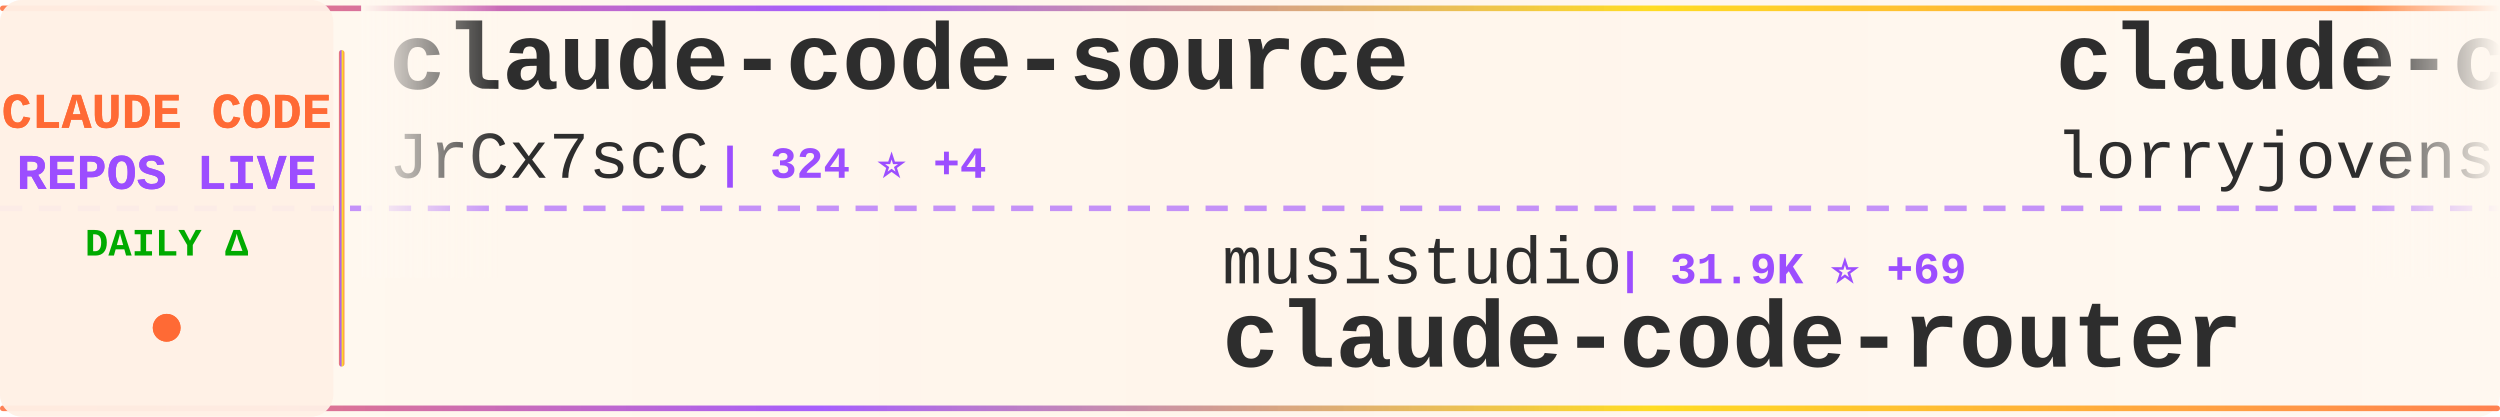
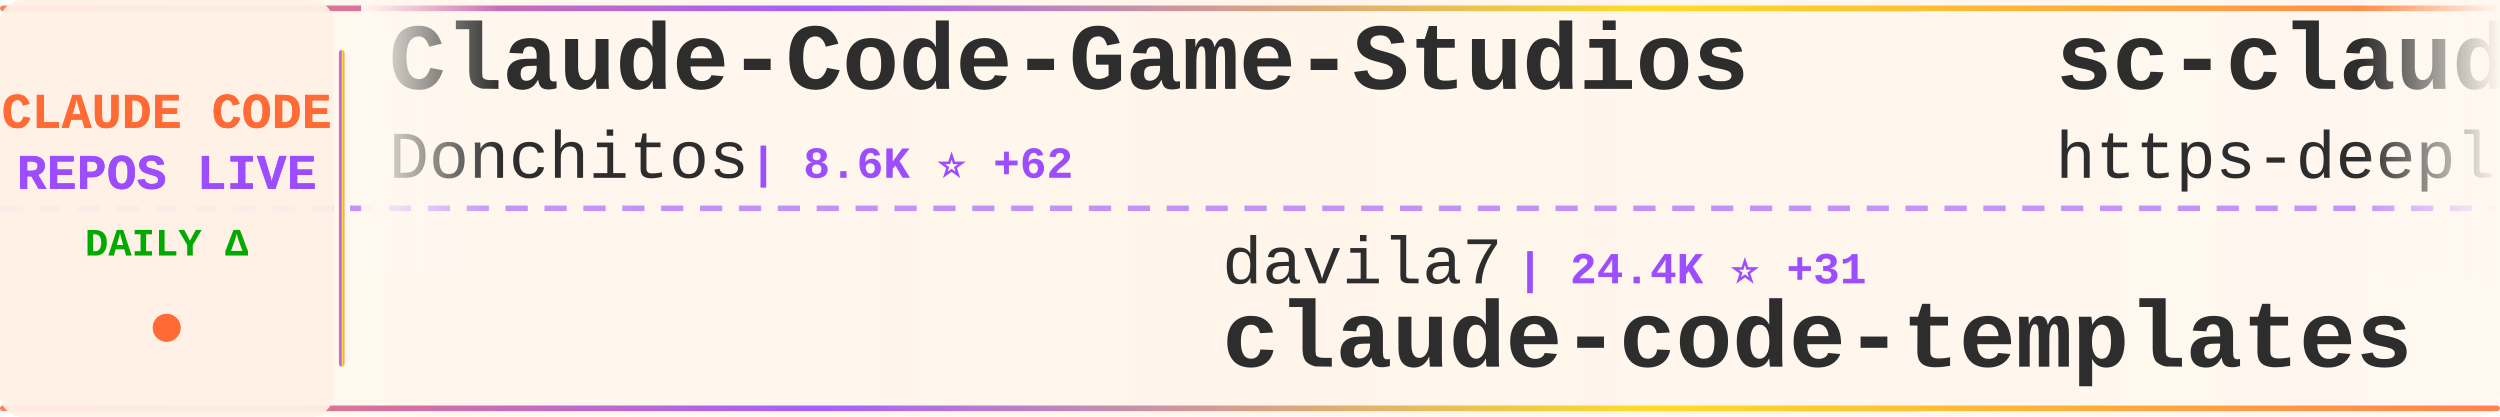
<svg xmlns="http://www.w3.org/2000/svg" width="900" height="150">
  <defs>
    <linearGradient id="tickerBg" x1="0%" y1="0%" x2="100%" y2="0%">
      <stop offset="0%" style="stop-color:#fff8f0;stop-opacity:0.98" />
      <stop offset="50%" style="stop-color:#fff5eb;stop-opacity:1" />
      <stop offset="100%" style="stop-color:#fff8f0;stop-opacity:0.98" />
    </linearGradient>
    <linearGradient id="borderGrad" x1="0%" y1="0%" x2="100%" y2="0%">
      <stop offset="0%" style="stop-color:#FF6B35;stop-opacity:0.85">
        <animate attributeName="stop-opacity" values="0.85;1;0.85" dur="2s" repeatCount="indefinite" />
      </stop>
      <stop offset="33%" style="stop-color:#9C4EFF;stop-opacity:0.9">
        <animate attributeName="stop-opacity" values="0.9;1;0.9" dur="2.2s" repeatCount="indefinite" />
      </stop>
      <stop offset="66%" style="stop-color:#FFD700;stop-opacity:0.85">
        <animate attributeName="stop-opacity" values="0.85;1;0.85" dur="1.8s" repeatCount="indefinite" />
      </stop>
      <stop offset="100%" style="stop-color:#FF6B35;stop-opacity:0.85">
        <animate attributeName="stop-opacity" values="0.85;1;0.85" dur="2s" repeatCount="indefinite" />
      </stop>
    </linearGradient>
    <filter id="textGlow">
      <feGaussianBlur stdDeviation="0.15" result="coloredBlur" />
      <feMerge>
        <feMergeNode in="coloredBlur" />
        <feMergeNode in="SourceGraphic" />
      </feMerge>
    </filter>
    <filter id="metricGlow">
      <feGaussianBlur stdDeviation="0.2" result="coloredBlur" />
      <feMerge>
        <feMergeNode in="coloredBlur" />
        <feMergeNode in="SourceGraphic" />
      </feMerge>
    </filter>
    <linearGradient id="leftFade" x1="0%" y1="0%" x2="100%" y2="0%">
      <stop offset="0%" style="stop-color:#fff8f0;stop-opacity:1" />
      <stop offset="100%" style="stop-color:#fff8f0;stop-opacity:0" />
    </linearGradient>
    <linearGradient id="rightFade" x1="0%" y1="0%" x2="100%" y2="0%">
      <stop offset="0%" style="stop-color:#fff8f0;stop-opacity:0" />
      <stop offset="100%" style="stop-color:#fff8f0;stop-opacity:1" />
    </linearGradient>
  </defs>
  <rect width="900" height="150" fill="url(#tickerBg)" rx="8" />
  <rect x="0" y="2" width="900" height="2" fill="url(#borderGrad)" rx="1" />
  <rect x="0" y="146" width="900" height="2" fill="url(#borderGrad)" rx="1" />
  <line x1="0" y1="75" x2="900" y2="75" stroke="#9C4EFF" stroke-width="2" stroke-dasharray="8 6" opacity="0.6" />
  <rect x="0" y="0" width="120" height="150" fill="#fff0e6" opacity="0.95" rx="8" />
  <text x="60" y="46" font-family="'Courier New', monospace" font-size="18" font-weight="bold" fill="#FF6B35" text-anchor="middle" filter="url(#textGlow)">
    CLAUDE CODE
  </text>
  <text x="60" y="68" font-family="'Courier New', monospace" font-size="18" font-weight="bold" fill="#9C4EFF" text-anchor="middle" filter="url(#textGlow)">
    REPOS LIVE
  </text>
  <text x="60" y="92" font-family="'Courier New', monospace" font-size="14" font-weight="bold" fill="#00aa00" text-anchor="middle">
    DAILY Δ
  </text>
  <circle cx="60" cy="118" r="5" fill="#FF6B35" filter="url(#metricGlow)">
    <animate attributeName="r" values="4;6;4" dur="1.5s" repeatCount="indefinite" />
    <animate attributeName="opacity" values="0.6;1;0.6" dur="1.5s" repeatCount="indefinite" />
  </circle>
  <rect x="122" y="18" width="2" height="114" fill="url(#borderGrad)" rx="1" />
  <clipPath id="tickerClip">
    <rect x="130" y="0" width="770" height="150" />
  </clipPath>
  <g clip-path="url(#tickerClip)">
    <g id="tickerItems">
      <animateTransform attributeName="transform" attributeType="XML" type="translate" from="0 0" to="-3000 0" dur="54s" repeatCount="indefinite" />
      <g transform="translate(0, 0)">
-         <text x="140" y="32" font-family="'Courier New', monospace" font-size="34" font-weight="bold" fill="#2d2d2d">claude-code-source</text>
-         <text x="140" y="64" font-family="'Courier New', monospace" font-size="24" font-weight="normal" fill="#2d2d2d" opacity="1.0">JrCx7scC</text>
-         <text x="258" y="64" font-family="'Courier New', monospace" font-size="16" font-weight="bold" fill="#9C4EFF"> | 324 ⭐ +4</text>
+         <text x="140" y="32" font-family="'Courier New', monospace" font-size="34" font-weight="bold" fill="#2d2d2d">Claude-Code-Game-Studios</text>
+         <text x="140" y="64" font-family="'Courier New', monospace" font-size="24" font-weight="normal" fill="#2d2d2d" opacity="1.0">Donchitos</text>
+         <text x="270" y="64" font-family="'Courier New', monospace" font-size="16" font-weight="bold" fill="#9C4EFF"> | 8.6K ⭐ +62</text>
      </g>
      <g transform="translate(300, 0)">
-         <text x="140" y="102" font-family="'Courier New', monospace" font-size="24" font-weight="normal" fill="#2d2d2d" opacity="1.0">musistudio</text>
-         <text x="282" y="102" font-family="'Courier New', monospace" font-size="16" font-weight="bold" fill="#9C4EFF"> | 31.9K ⭐ +69</text>
-         <text x="140" y="132" font-family="'Courier New', monospace" font-size="34" font-weight="bold" fill="#2d2d2d">claude-code-router</text>
+         <text x="140" y="102" font-family="'Courier New', monospace" font-size="24" font-weight="normal" fill="#2d2d2d" opacity="1.0">davila7</text>
+         <text x="246" y="102" font-family="'Courier New', monospace" font-size="16" font-weight="bold" fill="#9C4EFF"> | 24.4K ⭐ +31</text>
+         <text x="140" y="132" font-family="'Courier New', monospace" font-size="34" font-weight="bold" fill="#2d2d2d">claude-code-templates</text>
      </g>
      <g transform="translate(600, 0)">
-         <text x="140" y="32" font-family="'Courier New', monospace" font-size="34" font-weight="bold" fill="#2d2d2d">claude-code-rust</text>
-         <text x="140" y="64" font-family="'Courier New', monospace" font-size="24" font-weight="normal" fill="#2d2d2d" opacity="1.0">lorryjovens-hub</text>
-         <text x="342" y="64" font-family="'Courier New', monospace" font-size="16" font-weight="bold" fill="#9C4EFF"> | 1.3K ⭐ +17</text>
+         <text x="140" y="32" font-family="'Courier New', monospace" font-size="34" font-weight="bold" fill="#2d2d2d">sc-claude-code-files</text>
+         <text x="140" y="64" font-family="'Courier New', monospace" font-size="24" font-weight="normal" fill="#2d2d2d" opacity="1.0">https-deeplearning-ai</text>
+         <text x="414" y="64" font-family="'Courier New', monospace" font-size="16" font-weight="bold" fill="#9C4EFF"> | 482 ⭐ +2</text>
      </g>
      <g transform="translate(900, 0)">
-         <text x="140" y="102" font-family="'Courier New', monospace" font-size="24" font-weight="normal" fill="#2d2d2d" opacity="1.0">anthropics</text>
-         <text x="282" y="102" font-family="'Courier New', monospace" font-size="16" font-weight="bold" fill="#9C4EFF"> | 114.7K ⭐ +668</text>
-         <text x="140" y="132" font-family="'Courier New', monospace" font-size="34" font-weight="bold" fill="#2d2d2d">skills</text>
+         <text x="140" y="102" font-family="'Courier New', monospace" font-size="24" font-weight="normal" fill="#2d2d2d" opacity="1.0">FlorianBruniaux</text>
+         <text x="342" y="102" font-family="'Courier New', monospace" font-size="16" font-weight="bold" fill="#9C4EFF"> | 3.2K ⭐ +40</text>
+         <text x="140" y="132" font-family="'Courier New', monospace" font-size="34" font-weight="bold" fill="#2d2d2d">claude-code-ultimate-gui...</text>
      </g>
      <g transform="translate(1200, 0)">
-         <text x="140" y="32" font-family="'Courier New', monospace" font-size="34" font-weight="bold" fill="#2d2d2d">Claude-code</text>
-         <text x="140" y="64" font-family="'Courier New', monospace" font-size="24" font-weight="normal" fill="#2d2d2d" opacity="1.0">fazxes</text>
-         <text x="234" y="64" font-family="'Courier New', monospace" font-size="16" font-weight="bold" fill="#9C4EFF"> | 200 ⭐</text>
+         <text x="140" y="32" font-family="'Courier New', monospace" font-size="34" font-weight="bold" fill="#2d2d2d">claude-code-webui</text>
+         <text x="140" y="64" font-family="'Courier New', monospace" font-size="24" font-weight="normal" fill="#2d2d2d" opacity="1.0">sugyan</text>
+         <text x="234" y="64" font-family="'Courier New', monospace" font-size="16" font-weight="bold" fill="#9C4EFF"> | 1.0K ⭐ +1</text>
      </g>
      <g transform="translate(1500, 0)">
-         <text x="140" y="102" font-family="'Courier New', monospace" font-size="24" font-weight="normal" fill="#2d2d2d" opacity="1.0">anthropics</text>
-         <text x="282" y="102" font-family="'Courier New', monospace" font-size="16" font-weight="bold" fill="#9C4EFF"> | 786 ⭐</text>
-         <text x="140" y="132" font-family="'Courier New', monospace" font-size="34" font-weight="bold" fill="#2d2d2d">claude-code-base-action</text>
+         <text x="140" y="102" font-family="'Courier New', monospace" font-size="24" font-weight="normal" fill="#2d2d2d" opacity="1.0">Yuyz0112</text>
+         <text x="258" y="102" font-family="'Courier New', monospace" font-size="16" font-weight="bold" fill="#9C4EFF"> | 2.3K ⭐ +1</text>
+         <text x="140" y="132" font-family="'Courier New', monospace" font-size="34" font-weight="bold" fill="#2d2d2d">claude-code-reverse</text>
      </g>
      <g transform="translate(1800, 0)">
-         <text x="140" y="32" font-family="'Courier New', monospace" font-size="34" font-weight="bold" fill="#2d2d2d">claude_code_bridge</text>
-         <text x="140" y="64" font-family="'Courier New', monospace" font-size="24" font-weight="normal" fill="#2d2d2d" opacity="1.0">bfly123</text>
-         <text x="246" y="64" font-family="'Courier New', monospace" font-size="16" font-weight="bold" fill="#9C4EFF"> | 2.2K ⭐ +14</text>
+         <text x="140" y="32" font-family="'Courier New', monospace" font-size="34" font-weight="bold" fill="#2d2d2d">claude-code-source</text>
+         <text x="140" y="64" font-family="'Courier New', monospace" font-size="24" font-weight="normal" fill="#2d2d2d" opacity="1.0">AprilNEA</text>
+         <text x="258" y="64" font-family="'Courier New', monospace" font-size="16" font-weight="bold" fill="#9C4EFF"> | 370 ⭐ +1</text>
      </g>
      <g transform="translate(2100, 0)">
-         <text x="140" y="102" font-family="'Courier New', monospace" font-size="24" font-weight="normal" fill="#2d2d2d" opacity="1.0">shareAI-lab</text>
-         <text x="294" y="102" font-family="'Courier New', monospace" font-size="16" font-weight="bold" fill="#9C4EFF"> | 51.4K ⭐ +467</text>
-         <text x="140" y="132" font-family="'Courier New', monospace" font-size="34" font-weight="bold" fill="#2d2d2d">learn-claude-code</text>
+         <text x="140" y="102" font-family="'Courier New', monospace" font-size="24" font-weight="normal" fill="#2d2d2d" opacity="1.0">pengchengneo</text>
+         <text x="306" y="102" font-family="'Courier New', monospace" font-size="16" font-weight="bold" fill="#9C4EFF"> | 1.1K ⭐ +8</text>
+         <text x="140" y="132" font-family="'Courier New', monospace" font-size="34" font-weight="bold" fill="#2d2d2d">Claude-Code</text>
      </g>
      <g transform="translate(2400, 0)">
-         <text x="140" y="32" font-family="'Courier New', monospace" font-size="34" font-weight="bold" fill="#2d2d2d">claude-code-proxy</text>
-         <text x="140" y="64" font-family="'Courier New', monospace" font-size="24" font-weight="normal" fill="#2d2d2d" opacity="1.0">fuergaosi233</text>
-         <text x="306" y="64" font-family="'Courier New', monospace" font-size="16" font-weight="bold" fill="#9C4EFF"> | 2.4K ⭐ +3</text>
+         <text x="140" y="32" font-family="'Courier New', monospace" font-size="34" font-weight="bold" fill="#2d2d2d">claude-skills</text>
+         <text x="140" y="64" font-family="'Courier New', monospace" font-size="24" font-weight="normal" fill="#2d2d2d" opacity="1.0">alirezarezvani</text>
+         <text x="330" y="64" font-family="'Courier New', monospace" font-size="16" font-weight="bold" fill="#9C4EFF"> | 10.4K ⭐ +166</text>
      </g>
      <g transform="translate(2700, 0)">
-         <text x="140" y="102" font-family="'Courier New', monospace" font-size="24" font-weight="normal" fill="#2d2d2d" opacity="1.0">https-deeplearning-ai</text>
-         <text x="414" y="102" font-family="'Courier New', monospace" font-size="16" font-weight="bold" fill="#9C4EFF"> | 482 ⭐ +2</text>
-         <text x="140" y="132" font-family="'Courier New', monospace" font-size="34" font-weight="bold" fill="#2d2d2d">sc-claude-code-files</text>
+         <text x="140" y="102" font-family="'Courier New', monospace" font-size="24" font-weight="normal" fill="#2d2d2d" opacity="1.0">ykdojo</text>
+         <text x="234" y="102" font-family="'Courier New', monospace" font-size="16" font-weight="bold" fill="#9C4EFF"> | 7.3K ⭐ +45</text>
+         <text x="140" y="132" font-family="'Courier New', monospace" font-size="34" font-weight="bold" fill="#2d2d2d">claude-code-tips</text>
      </g>
      <g transform="translate(3000, 0)">
-         <text x="140" y="32" font-family="'Courier New', monospace" font-size="34" font-weight="bold" fill="#2d2d2d">claude-code-source</text>
-         <text x="140" y="64" font-family="'Courier New', monospace" font-size="24" font-weight="normal" fill="#2d2d2d" opacity="1.0">JrCx7scC</text>
-         <text x="258" y="64" font-family="'Courier New', monospace" font-size="16" font-weight="bold" fill="#9C4EFF"> | 324 ⭐ +4</text>
+         <text x="140" y="32" font-family="'Courier New', monospace" font-size="34" font-weight="bold" fill="#2d2d2d">Claude-Code-Game-Studios</text>
+         <text x="140" y="64" font-family="'Courier New', monospace" font-size="24" font-weight="normal" fill="#2d2d2d" opacity="1.0">Donchitos</text>
+         <text x="270" y="64" font-family="'Courier New', monospace" font-size="16" font-weight="bold" fill="#9C4EFF"> | 8.6K ⭐ +62</text>
      </g>
      <g transform="translate(3300, 0)">
-         <text x="140" y="102" font-family="'Courier New', monospace" font-size="24" font-weight="normal" fill="#2d2d2d" opacity="1.0">musistudio</text>
-         <text x="282" y="102" font-family="'Courier New', monospace" font-size="16" font-weight="bold" fill="#9C4EFF"> | 31.9K ⭐ +69</text>
-         <text x="140" y="132" font-family="'Courier New', monospace" font-size="34" font-weight="bold" fill="#2d2d2d">claude-code-router</text>
+         <text x="140" y="102" font-family="'Courier New', monospace" font-size="24" font-weight="normal" fill="#2d2d2d" opacity="1.0">davila7</text>
+         <text x="246" y="102" font-family="'Courier New', monospace" font-size="16" font-weight="bold" fill="#9C4EFF"> | 24.4K ⭐ +31</text>
+         <text x="140" y="132" font-family="'Courier New', monospace" font-size="34" font-weight="bold" fill="#2d2d2d">claude-code-templates</text>
      </g>
      <g transform="translate(3600, 0)">
-         <text x="140" y="32" font-family="'Courier New', monospace" font-size="34" font-weight="bold" fill="#2d2d2d">claude-code-rust</text>
-         <text x="140" y="64" font-family="'Courier New', monospace" font-size="24" font-weight="normal" fill="#2d2d2d" opacity="1.0">lorryjovens-hub</text>
-         <text x="342" y="64" font-family="'Courier New', monospace" font-size="16" font-weight="bold" fill="#9C4EFF"> | 1.3K ⭐ +17</text>
+         <text x="140" y="32" font-family="'Courier New', monospace" font-size="34" font-weight="bold" fill="#2d2d2d">sc-claude-code-files</text>
+         <text x="140" y="64" font-family="'Courier New', monospace" font-size="24" font-weight="normal" fill="#2d2d2d" opacity="1.0">https-deeplearning-ai</text>
+         <text x="414" y="64" font-family="'Courier New', monospace" font-size="16" font-weight="bold" fill="#9C4EFF"> | 482 ⭐ +2</text>
      </g>
      <g transform="translate(3900, 0)">
-         <text x="140" y="102" font-family="'Courier New', monospace" font-size="24" font-weight="normal" fill="#2d2d2d" opacity="1.0">anthropics</text>
-         <text x="282" y="102" font-family="'Courier New', monospace" font-size="16" font-weight="bold" fill="#9C4EFF"> | 114.7K ⭐ +668</text>
-         <text x="140" y="132" font-family="'Courier New', monospace" font-size="34" font-weight="bold" fill="#2d2d2d">skills</text>
+         <text x="140" y="102" font-family="'Courier New', monospace" font-size="24" font-weight="normal" fill="#2d2d2d" opacity="1.0">FlorianBruniaux</text>
+         <text x="342" y="102" font-family="'Courier New', monospace" font-size="16" font-weight="bold" fill="#9C4EFF"> | 3.2K ⭐ +40</text>
+         <text x="140" y="132" font-family="'Courier New', monospace" font-size="34" font-weight="bold" fill="#2d2d2d">claude-code-ultimate-gui...</text>
      </g>
    </g>
  </g>
  <rect x="130" y="0" width="50" height="100" fill="url(#leftFade)" />
  <rect x="850" y="0" width="50" height="100" fill="url(#rightFade)" />
</svg>
